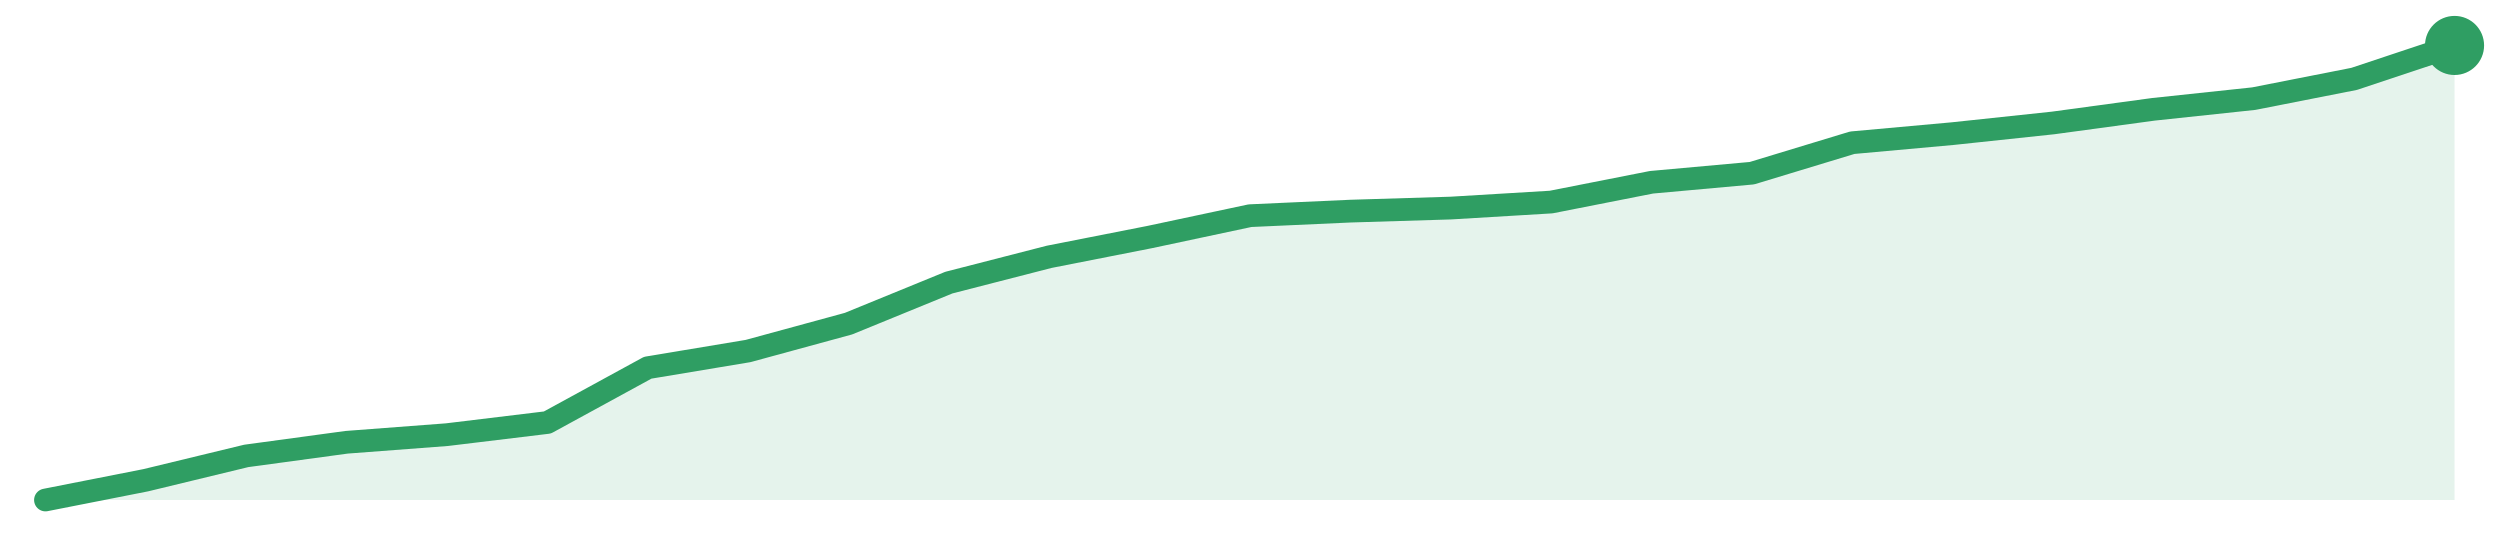
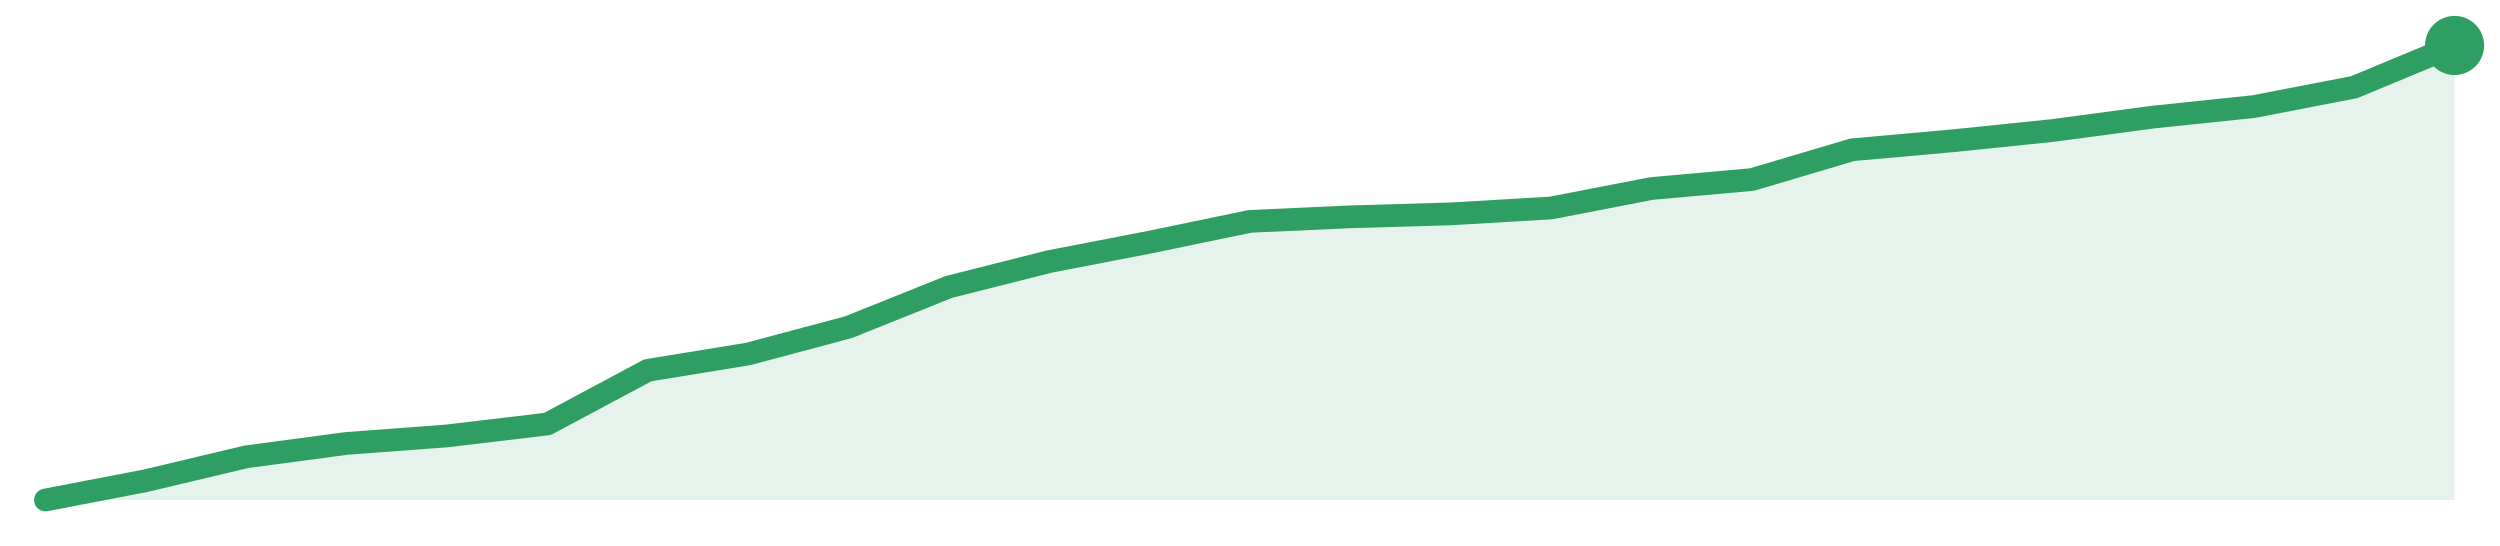
<svg xmlns="http://www.w3.org/2000/svg" width="220" height="48" viewBox="0 0 220 48" role="img" aria-label="trend">
-   <path d="M4.0,44.0 L4.0,44.0 L12.83,42.26 L21.67,40.12 L30.5,38.92 L39.33,38.25 L48.17,37.18 L57.0,32.36 L65.83,30.89 L74.67,28.48 L83.5,24.87 L92.33,22.6 L101.17,20.86 L110.0,18.98 L118.83,18.58 L127.67,18.31 L136.5,17.78 L145.33,16.04 L154.17,15.24 L163.0,12.56 L171.83,11.76 L180.67,10.82 L189.5,9.62 L198.33,8.68 L207.17,6.94 L216.0,4.0 L216.0,44.0 Z" fill="#2f9e631f" />
-   <path d="M4.0,44.0 L12.83,42.26 L21.67,40.12 L30.5,38.92 L39.33,38.25 L48.17,37.18 L57.0,32.36 L65.83,30.89 L74.67,28.48 L83.5,24.87 L92.33,22.6 L101.17,20.86 L110.0,18.98 L118.83,18.58 L127.67,18.31 L136.5,17.78 L145.33,16.04 L154.17,15.24 L163.0,12.56 L171.83,11.76 L180.67,10.82 L189.5,9.62 L198.33,8.68 L207.17,6.94 L216.0,4.0" fill="none" stroke="#2f9e63" stroke-width="2" stroke-linejoin="round" stroke-linecap="round" />
+   <path d="M4.0,44.0 L4.0,44.0 L12.83,42.3 L21.67,40.2 L30.5,39.02 L39.33,38.36 L48.17,37.31 L57.0,32.59 L65.83,31.15 L74.67,28.79 L83.5,25.25 L92.33,23.02 L101.17,21.31 L110.0,19.48 L118.83,19.08 L127.67,18.82 L136.5,18.3 L145.33,16.59 L154.17,15.8 L163.0,13.18 L171.83,12.39 L180.67,11.48 L189.5,10.3 L198.33,9.38 L207.17,7.67 L216.0,4.0 L216.0,44.0 Z" fill="#2f9e631f" />
+   <path d="M4.0,44.0 L12.83,42.3 L21.67,40.2 L30.5,39.02 L39.33,38.36 L48.17,37.31 L57.0,32.59 L65.83,31.15 L74.67,28.79 L83.5,25.25 L92.33,23.02 L101.17,21.31 L110.0,19.48 L118.83,19.08 L127.67,18.82 L136.5,18.3 L145.33,16.59 L154.17,15.8 L163.0,13.18 L171.83,12.39 L180.67,11.48 L189.5,10.3 L198.33,9.38 L207.17,7.67 L216.0,4.0" fill="none" stroke="#2f9e63" stroke-width="2" stroke-linejoin="round" stroke-linecap="round" />
  <circle cx="216.0" cy="4.0" r="2.6" fill="#2f9e63" />
</svg>
